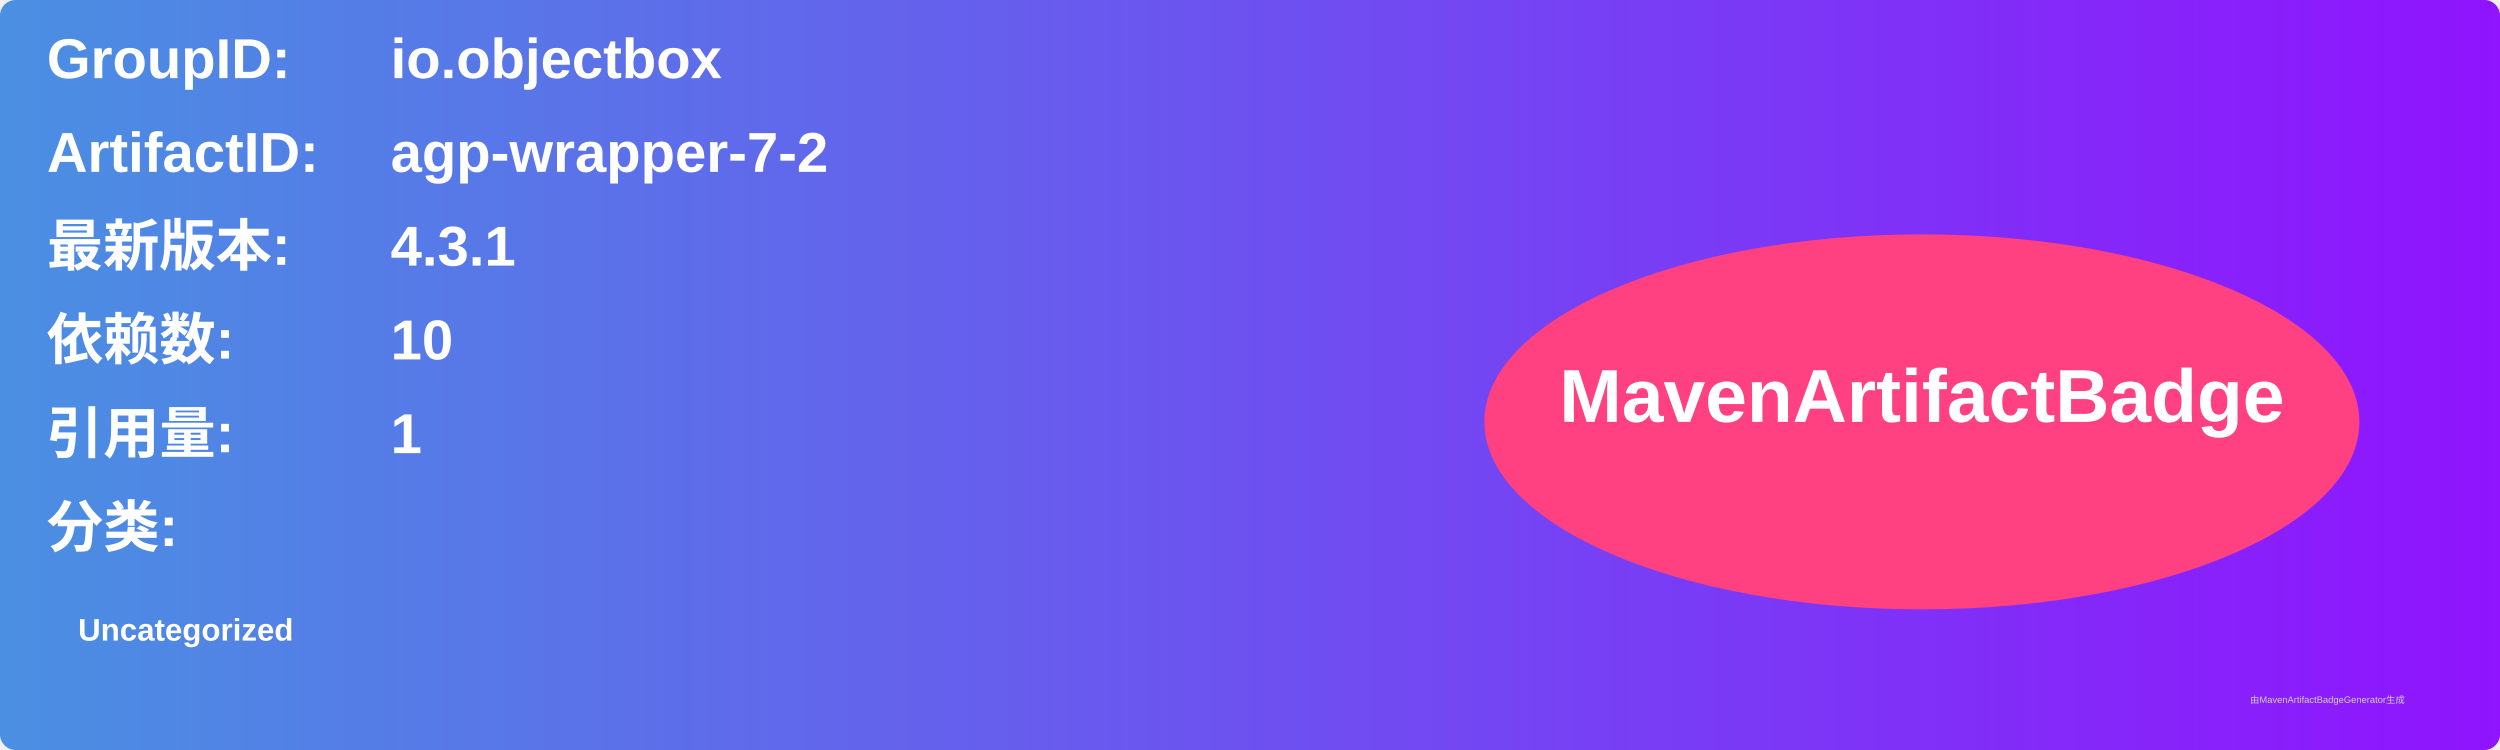
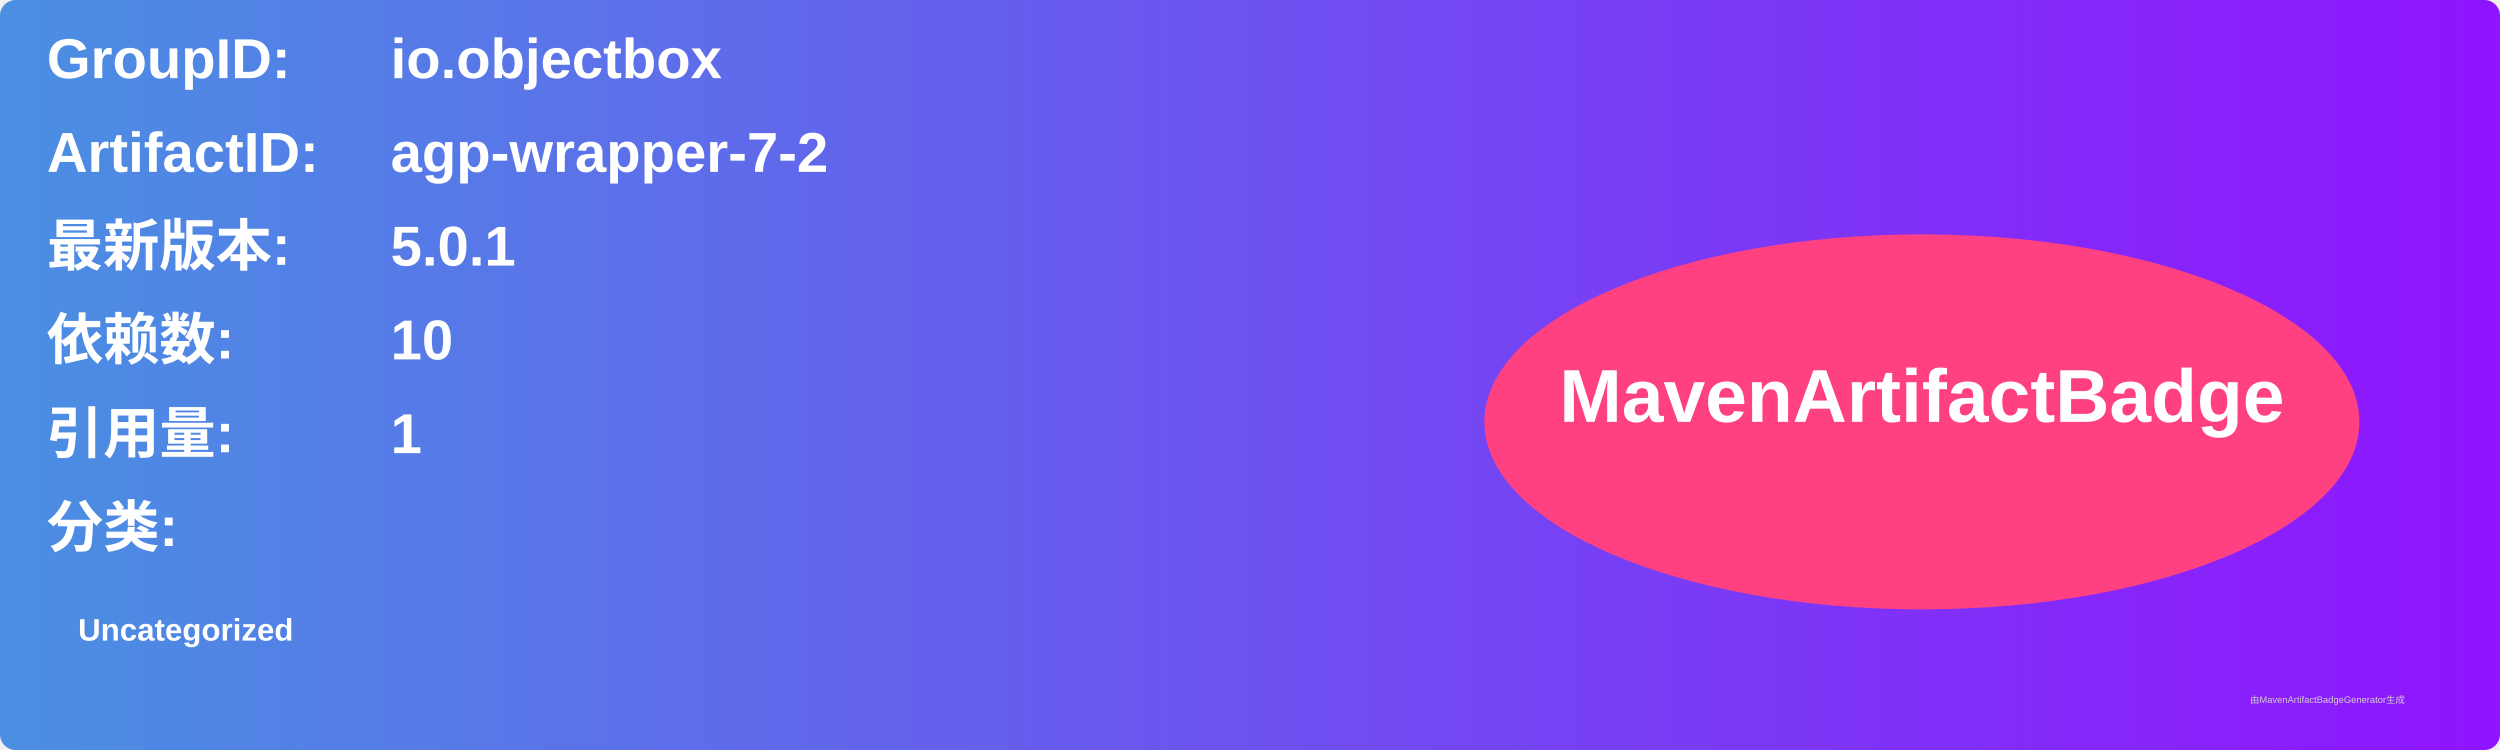
<svg xmlns="http://www.w3.org/2000/svg" width="800" height="240" viewBox="0 0 800 240">
  <linearGradient id="grad" x1="0%" y1="0%" x2="100%" y2="0%">
    <stop offset="0%" stop-color="#4a90e2" />
    <stop offset="100%" stop-color="#9013fe" />
  </linearGradient>
  <rect width="100%" height="100%" rx="5" ry="5" fill="url(#grad)" />
  <g transform="translate(15, 15)">
    <text x="0" y="10" font-family="Arial" font-size="18" fill="white" font-weight="bold" width="260">GroupID:</text>
    <text x="110" y="10" font-family="Arial" font-size="18" fill="white" font-weight="bold" width="460">io.objectbox</text>
    <text x="0" y="40" font-family="Arial" font-size="18" fill="white" font-weight="bold" width="260">ArtifactID:</text>
    <text x="110" y="40" font-family="Arial" font-size="18" fill="white" font-weight="bold" width="460">agp-wrapper-7-2</text>
    <text x="0" y="70" font-family="Arial" font-size="18" fill="white" font-weight="bold">最新版本:</text>
    <text x="110" y="70" font-family="Arial" font-size="18" fill="white" font-weight="bold">
-       <tspan font-weight="bold">4.3.1</tspan>
+       <tspan font-weight="bold">5.0.1</tspan>
    </text>
    <text x="0" y="100" font-family="Arial" font-size="18" fill="white" font-weight="bold">依赖数: </text>
    <text x="110" y="100" font-family="Arial" font-size="18" fill="white">
      <tspan font-weight="bold">10</tspan>
    </text>
    <text x="0" y="130" font-family="Arial" font-size="18" fill="white" font-weight="bold">引用量: </text>
    <text x="110" y="130" font-family="Arial" font-size="18" fill="white">
      <tspan font-weight="bold">1</tspan>
    </text>
    <text x="0" y="160" font-family="Arial" font-size="18" fill="white" font-weight="bold">分类:</text>
    <text x="10" y="190" font-family="Arial" font-size="10" fill="white">
      <tspan font-weight="bold">Uncategorized</tspan>
    </text>
    <ellipse cx="600" cy="120" rx="140" ry="60" fill="#ff4081" />
    <text x="600" y="120" text-anchor="middle" font-family="Arial" font-size="24" fill="white" font-weight="bold">MavenArtifactBadge</text>
  </g>
  <text x="720" y="225" font-family="Arial" font-size="3" fill="#d0d0d0">由MavenArtifactBadgeGenerator生成</text>
</svg>
